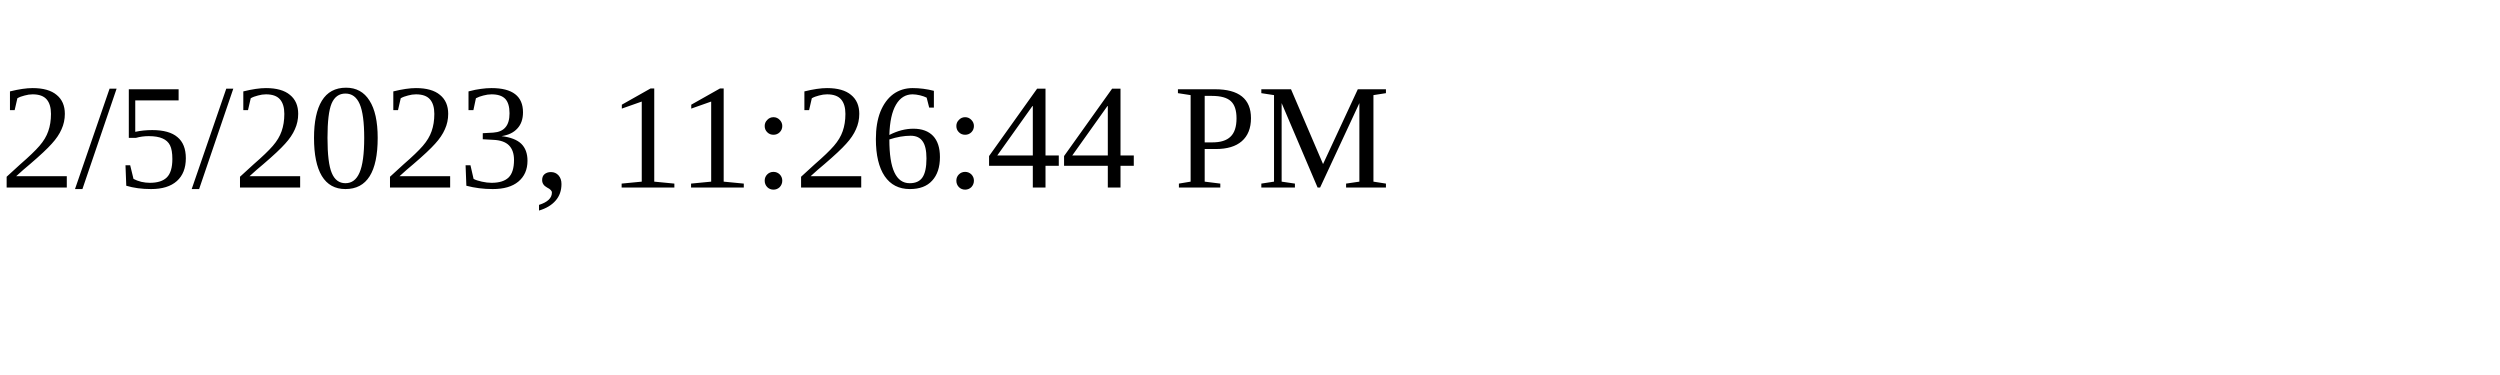
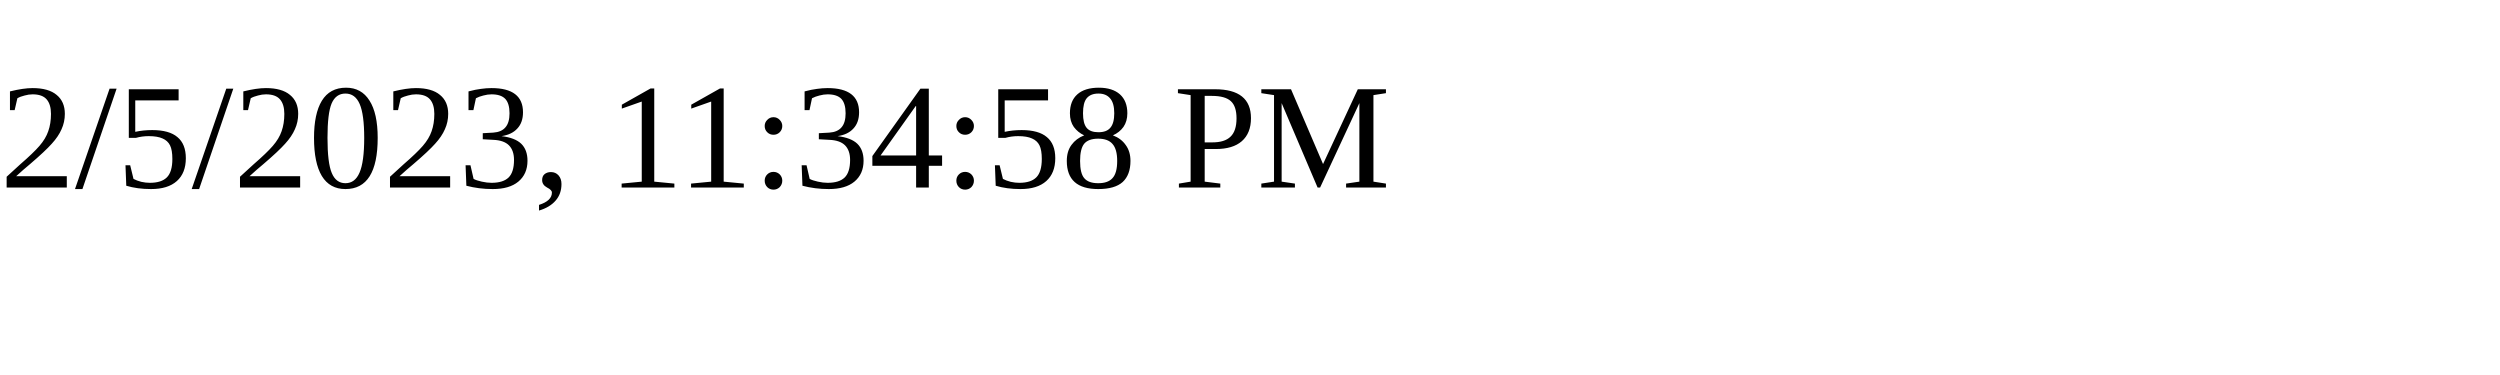
<svg xmlns="http://www.w3.org/2000/svg" height="30" width="200">
-   <text x="0" y="15">2/5/2023, 11:26:44 PM</text>
+   <text x="0" y="15">2/5/2023, 11:34:58 PM</text>
</svg>
